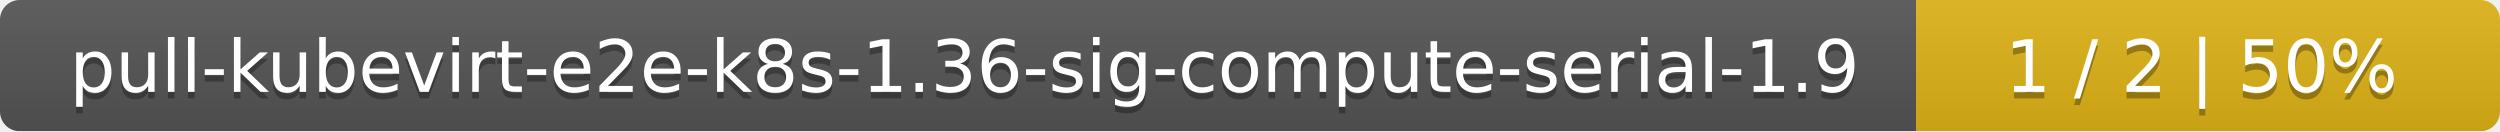
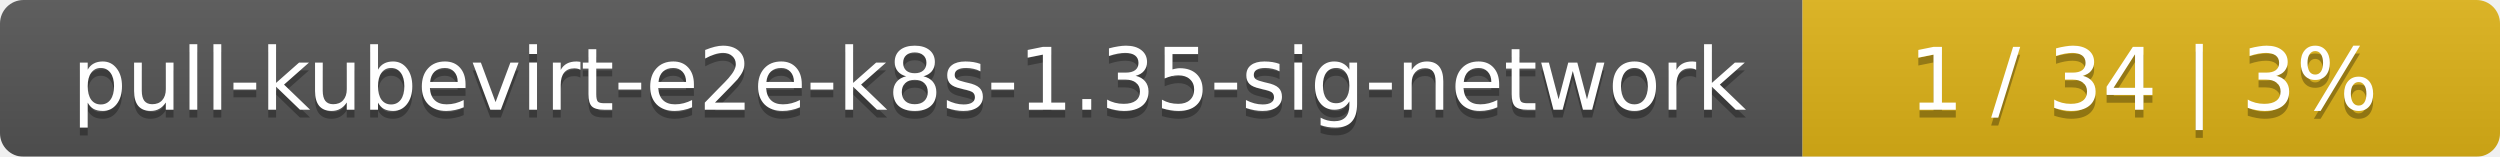
- <svg xmlns="http://www.w3.org/2000/svg" width="381" height="20">
+ <svg xmlns="http://www.w3.org/2000/svg" width="319" height="20">
  <linearGradient id="smooth" x2="0" y2="100%">
    <stop offset="0" stop-color="#bbb" stop-opacity=".1" />
    <stop offset="1" stop-opacity=".1" />
  </linearGradient>
  <mask id="round">
-     <rect width="381" height="20" rx="3" fill="#fff" />
+     <rect width="319" height="20" rx="3" fill="#fff" />
  </mask>
  <g mask="url(#round)">
-     <rect width="292" height="20" fill="#555" />
-     <rect x="292" width="89" height="20" fill="#dfb317" />
-     <rect width="381" height="20" fill="url(#smooth)" />
+     <rect width="230" height="20" fill="#555" />
+     <rect x="230" width="89" height="20" fill="#dfb317" />
+     <rect width="319" height="20" fill="url(#smooth)" />
  </g>
  <g fill="#fff" text-anchor="middle" font-family="DejaVu Sans,Verdana,Geneva,sans-serif" font-size="11">
-     <text x="147" y="15" fill="#010101" fill-opacity=".3">pull-kubevirt-e2e-k8s-1.36-sig-compute-serial-1.9</text>
-     <text x="147" y="14">pull-kubevirt-e2e-k8s-1.36-sig-compute-serial-1.9</text>
-     <text x="335.5" y="15" fill="#010101" fill-opacity=".3">1 / 2    |    50%</text>
-     <text x="335.5" y="14">1 / 2    |    50%</text>
+     <text x="116" y="15" fill="#010101" fill-opacity=".3">pull-kubevirt-e2e-k8s-1.35-sig-network</text>
+     <text x="116" y="14">pull-kubevirt-e2e-k8s-1.35-sig-network</text>
+     <text x="273.5" y="15" fill="#010101" fill-opacity=".3">1 / 34    |    3%</text>
+     <text x="273.5" y="14">1 / 34    |    3%</text>
  </g>
</svg>
